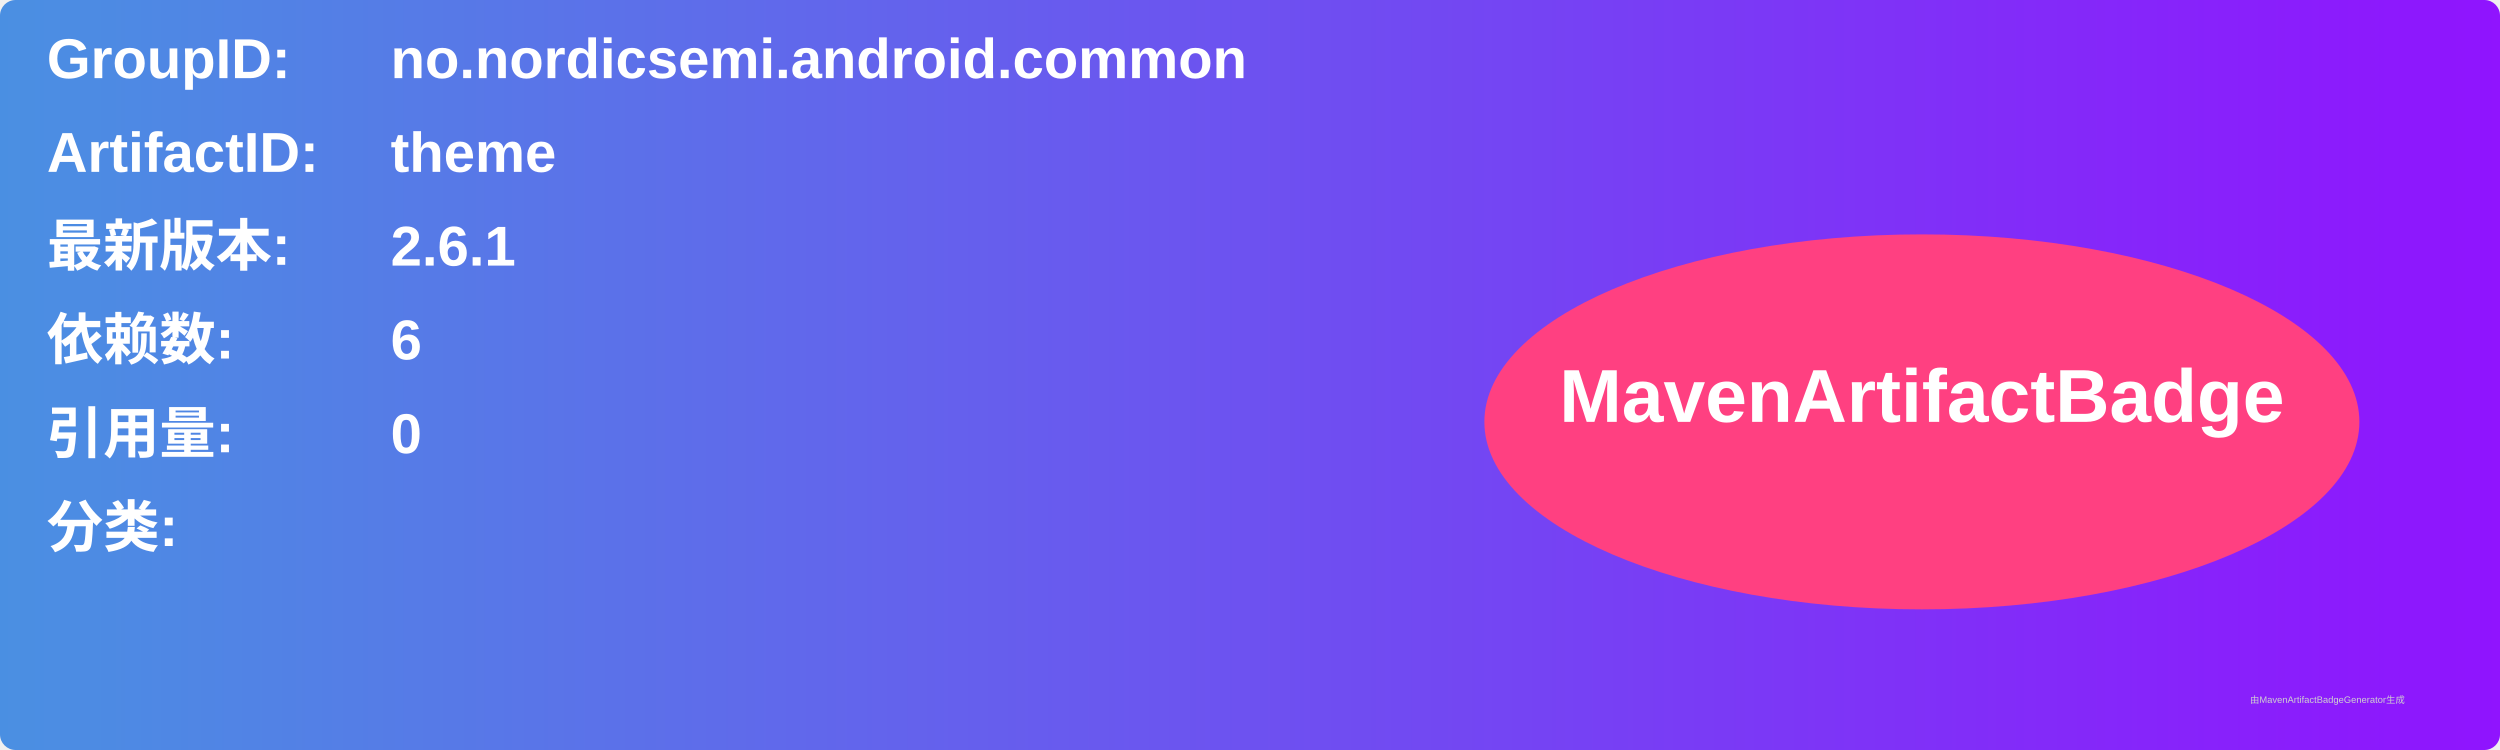
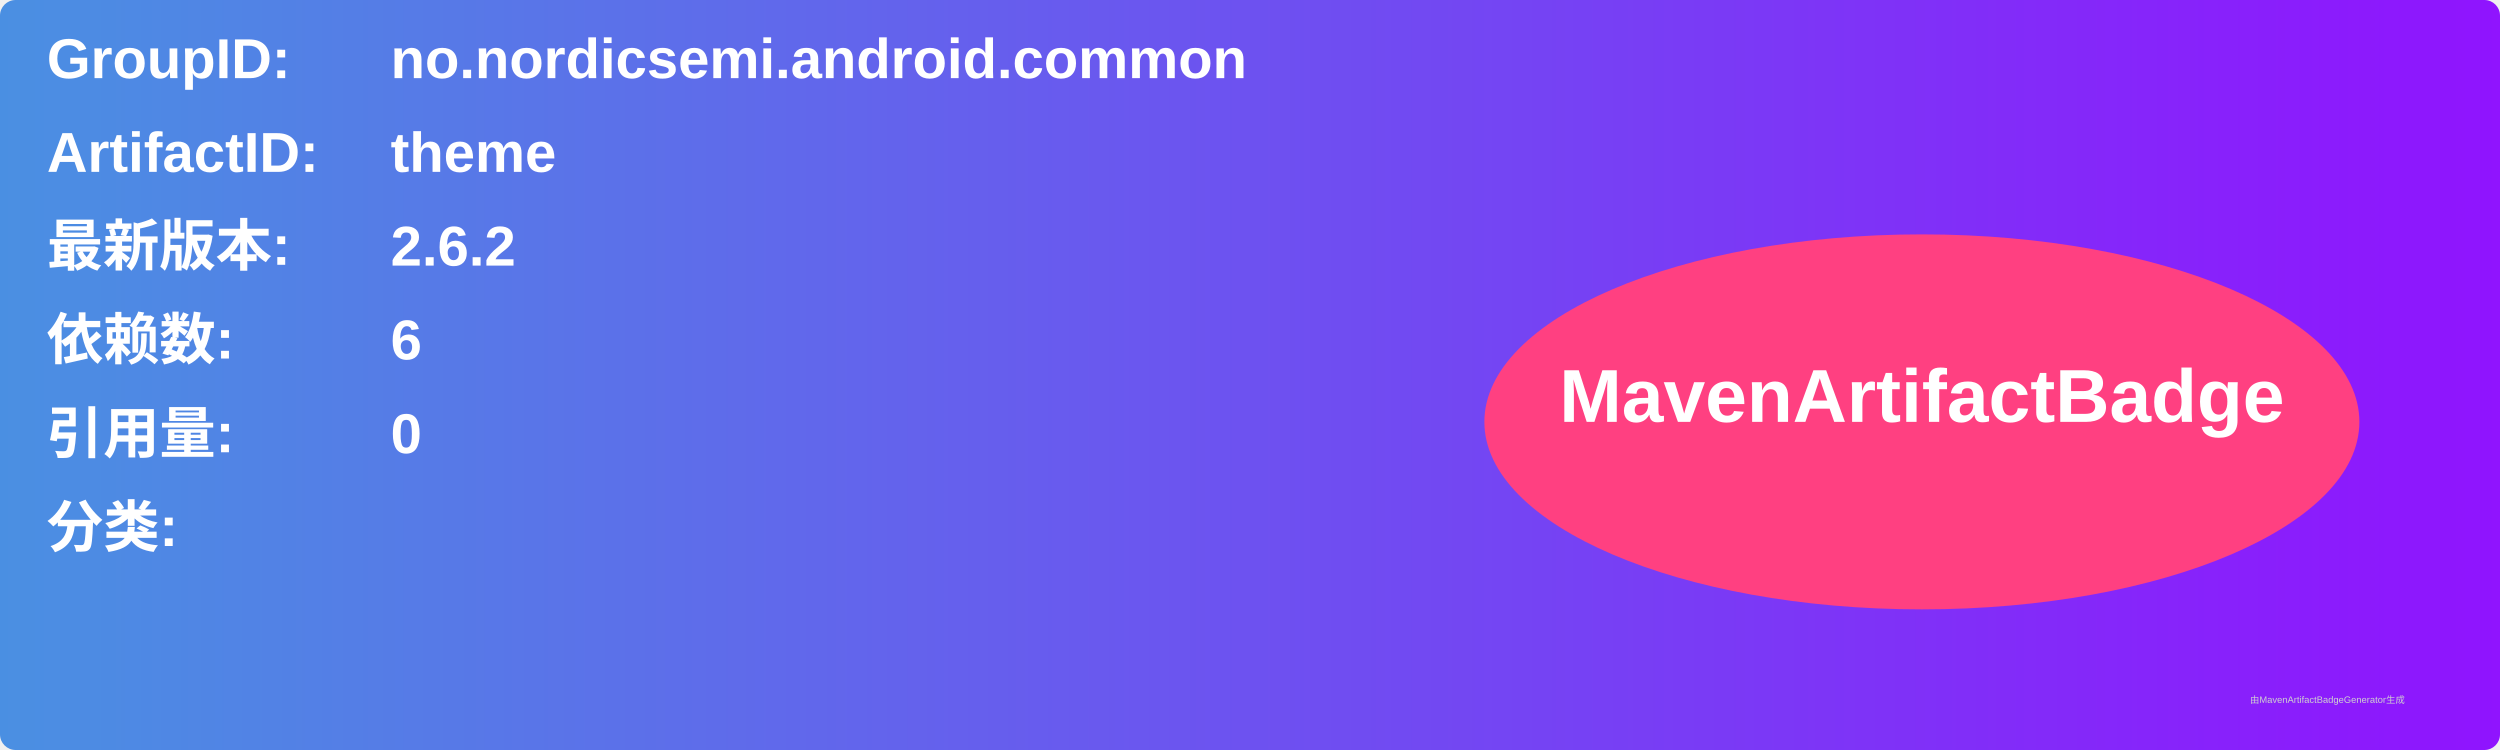
<svg xmlns="http://www.w3.org/2000/svg" width="800" height="240" viewBox="0 0 800 240">
  <linearGradient id="grad" x1="0%" y1="0%" x2="100%" y2="0%">
    <stop offset="0%" stop-color="#4a90e2" />
    <stop offset="100%" stop-color="#9013fe" />
  </linearGradient>
  <rect width="100%" height="100%" rx="5" ry="5" fill="url(#grad)" />
  <g transform="translate(15, 15)">
    <text x="0" y="10" font-family="Arial" font-size="18" fill="white" font-weight="bold" width="260">GroupID:</text>
    <text x="110" y="10" font-family="Arial" font-size="18" fill="white" font-weight="bold" width="460">no.nordicsemi.android.common</text>
    <text x="0" y="40" font-family="Arial" font-size="18" fill="white" font-weight="bold" width="260">ArtifactID:</text>
    <text x="110" y="40" font-family="Arial" font-size="18" fill="white" font-weight="bold" width="460">theme</text>
    <text x="0" y="70" font-family="Arial" font-size="18" fill="white" font-weight="bold">最新版本:</text>
    <text x="110" y="70" font-family="Arial" font-size="18" fill="white" font-weight="bold">
-       <tspan font-weight="bold">2.6.1</tspan>
+       <tspan font-weight="bold">2.6.2</tspan>
    </text>
    <text x="0" y="100" font-family="Arial" font-size="18" fill="white" font-weight="bold">依赖数: </text>
    <text x="110" y="100" font-family="Arial" font-size="18" fill="white">
      <tspan font-weight="bold">6</tspan>
    </text>
    <text x="0" y="130" font-family="Arial" font-size="18" fill="white" font-weight="bold">引用量: </text>
    <text x="110" y="130" font-family="Arial" font-size="18" fill="white">
      <tspan font-weight="bold">0</tspan>
    </text>
    <text x="0" y="160" font-family="Arial" font-size="18" fill="white" font-weight="bold">分类:</text>
    <text x="10" y="190" font-family="Arial" font-size="10" fill="white">
      <tspan font-weight="bold" />
    </text>
    <ellipse cx="600" cy="120" rx="140" ry="60" fill="#ff4081" />
    <text x="600" y="120" text-anchor="middle" font-family="Arial" font-size="24" fill="white" font-weight="bold">MavenArtifactBadge</text>
  </g>
  <text x="720" y="225" font-family="Arial" font-size="3" fill="#d0d0d0">由MavenArtifactBadgeGenerator生成</text>
</svg>
